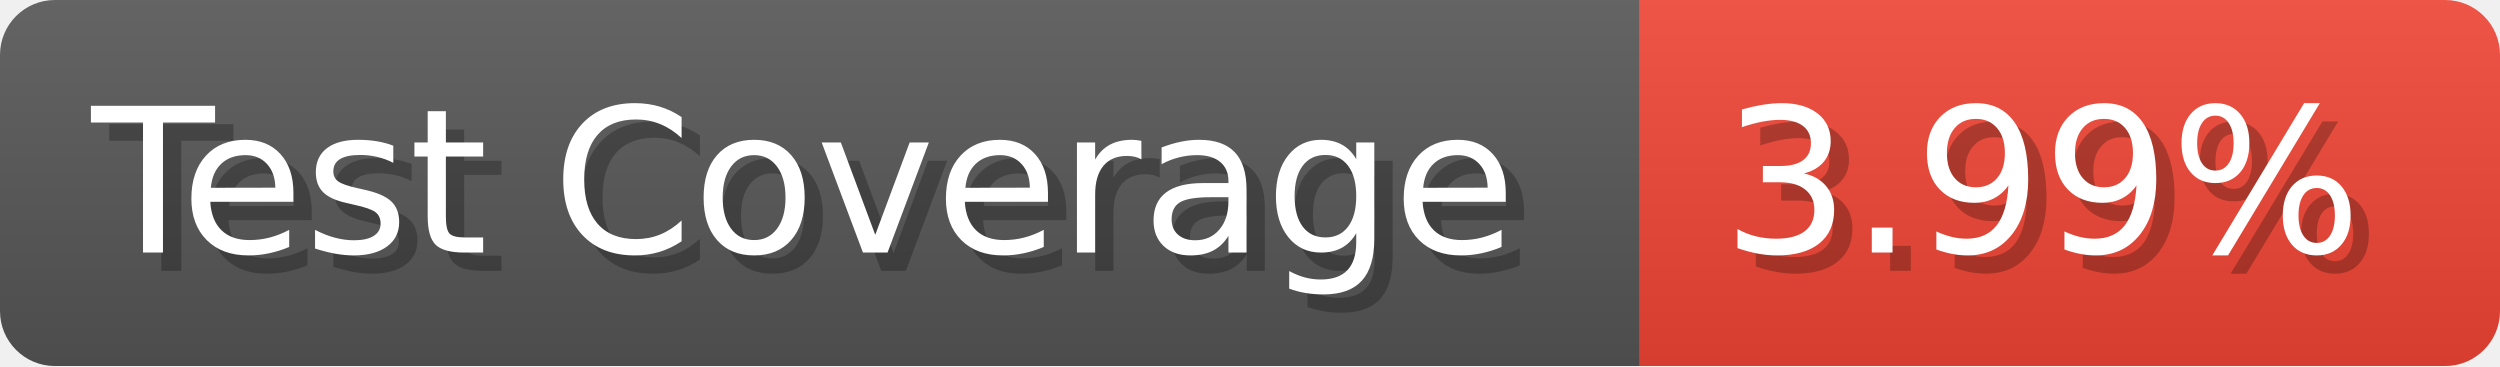
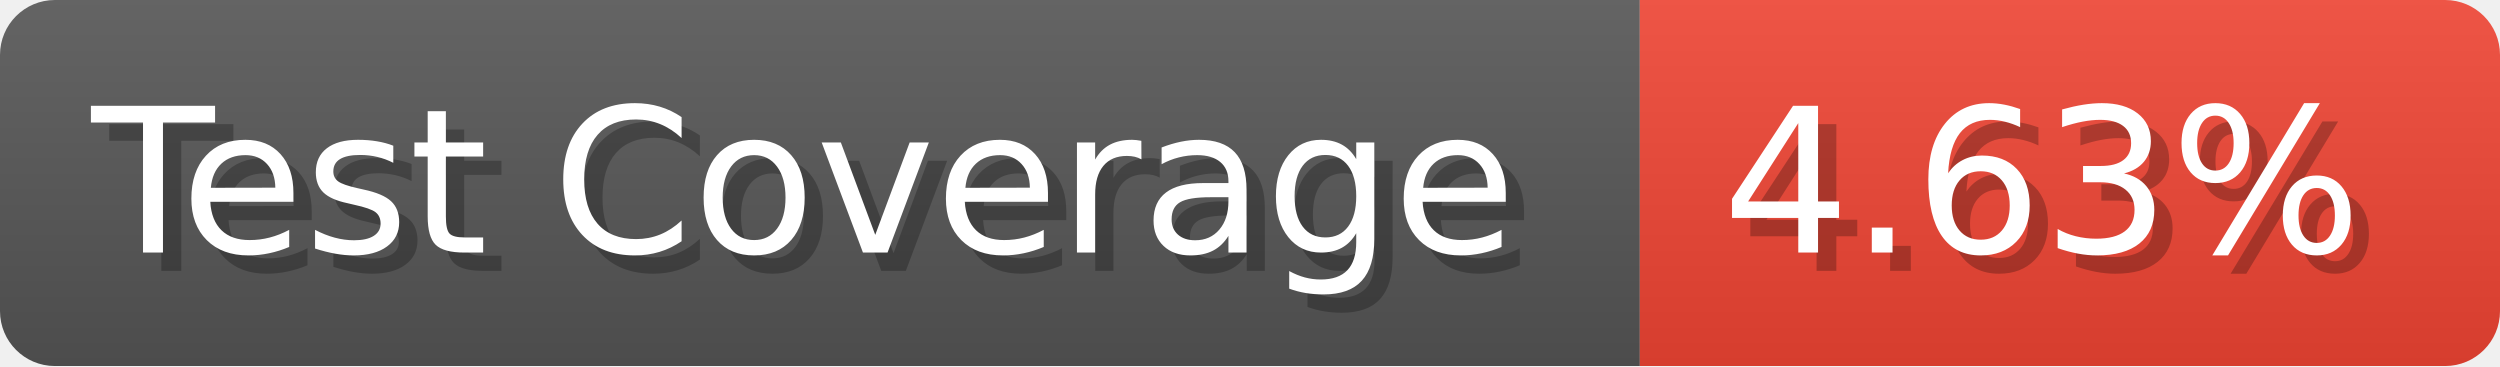
- <svg xmlns="http://www.w3.org/2000/svg" width="136.6" height="20" viewBox="0 0 1366 200" role="img" aria-label="Test Coverage: 3.99%">
+ <svg xmlns="http://www.w3.org/2000/svg" width="136.6" height="20" viewBox="0 0 1366 200" role="img" aria-label="Test Coverage: 4.63%">
  <linearGradient id="a" x2="0" y2="100%">
    <stop offset="0" stop-opacity=".1" stop-color="#EEE" />
    <stop offset="1" stop-opacity=".1" />
  </linearGradient>
  <mask id="m">
    <rect width="1366" height="200" rx="30" fill="#FFF" />
  </mask>
  <g mask="url(#m)">
    <rect width="896" height="200" fill="#555" />
    <rect width="470" height="200" fill="#E43" x="896" />
    <rect width="1366" height="200" fill="url(#a)" />
  </g>
  <g aria-hidden="true" fill="#fff" text-anchor="start" font-family="Verdana,DejaVu Sans,sans-serif" font-size="110">
    <text x="60" y="148" textLength="796" fill="#000" opacity="0.25">Test Coverage</text>
    <text x="50" y="138" textLength="796">Test Coverage</text>
-     <text x="951" y="148" textLength="370" fill="#000" opacity="0.25">3.99%</text>
-     <text x="941" y="138" textLength="370">3.99%</text>
+     <text x="951" y="148" textLength="370" fill="#000" opacity="0.25">4.63%</text>
+     <text x="941" y="138" textLength="370">4.63%</text>
  </g>
</svg>
